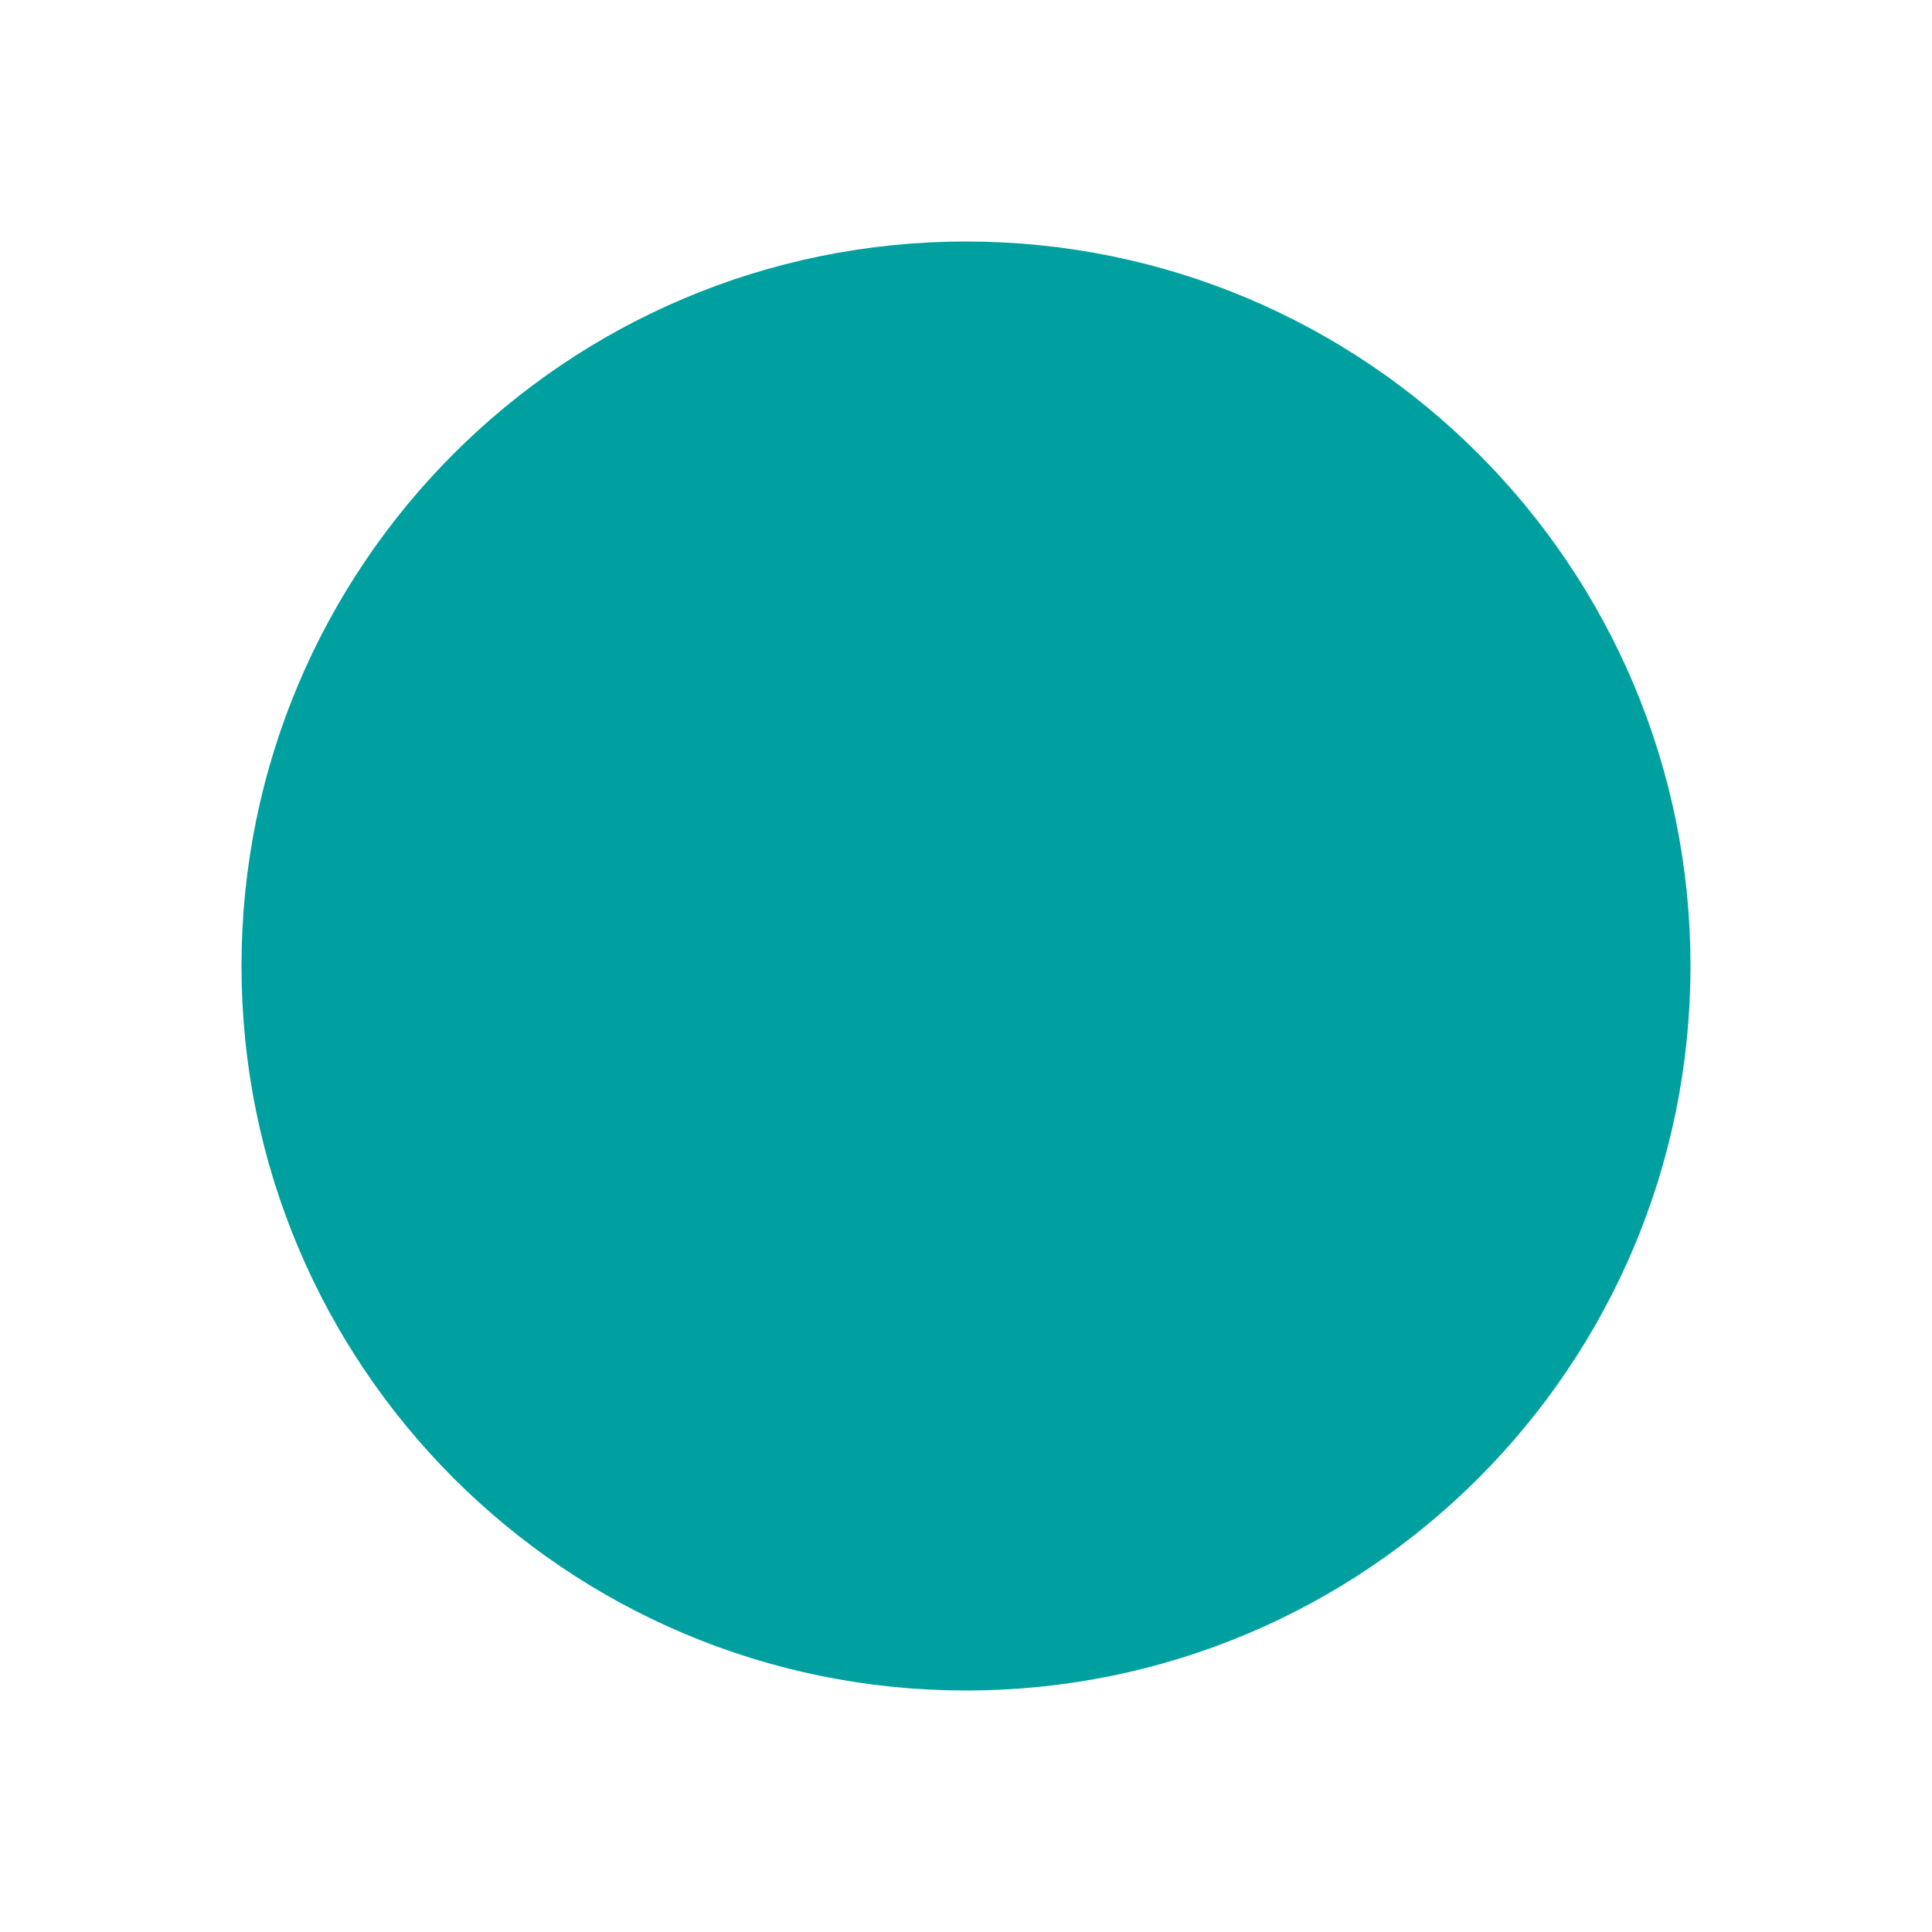
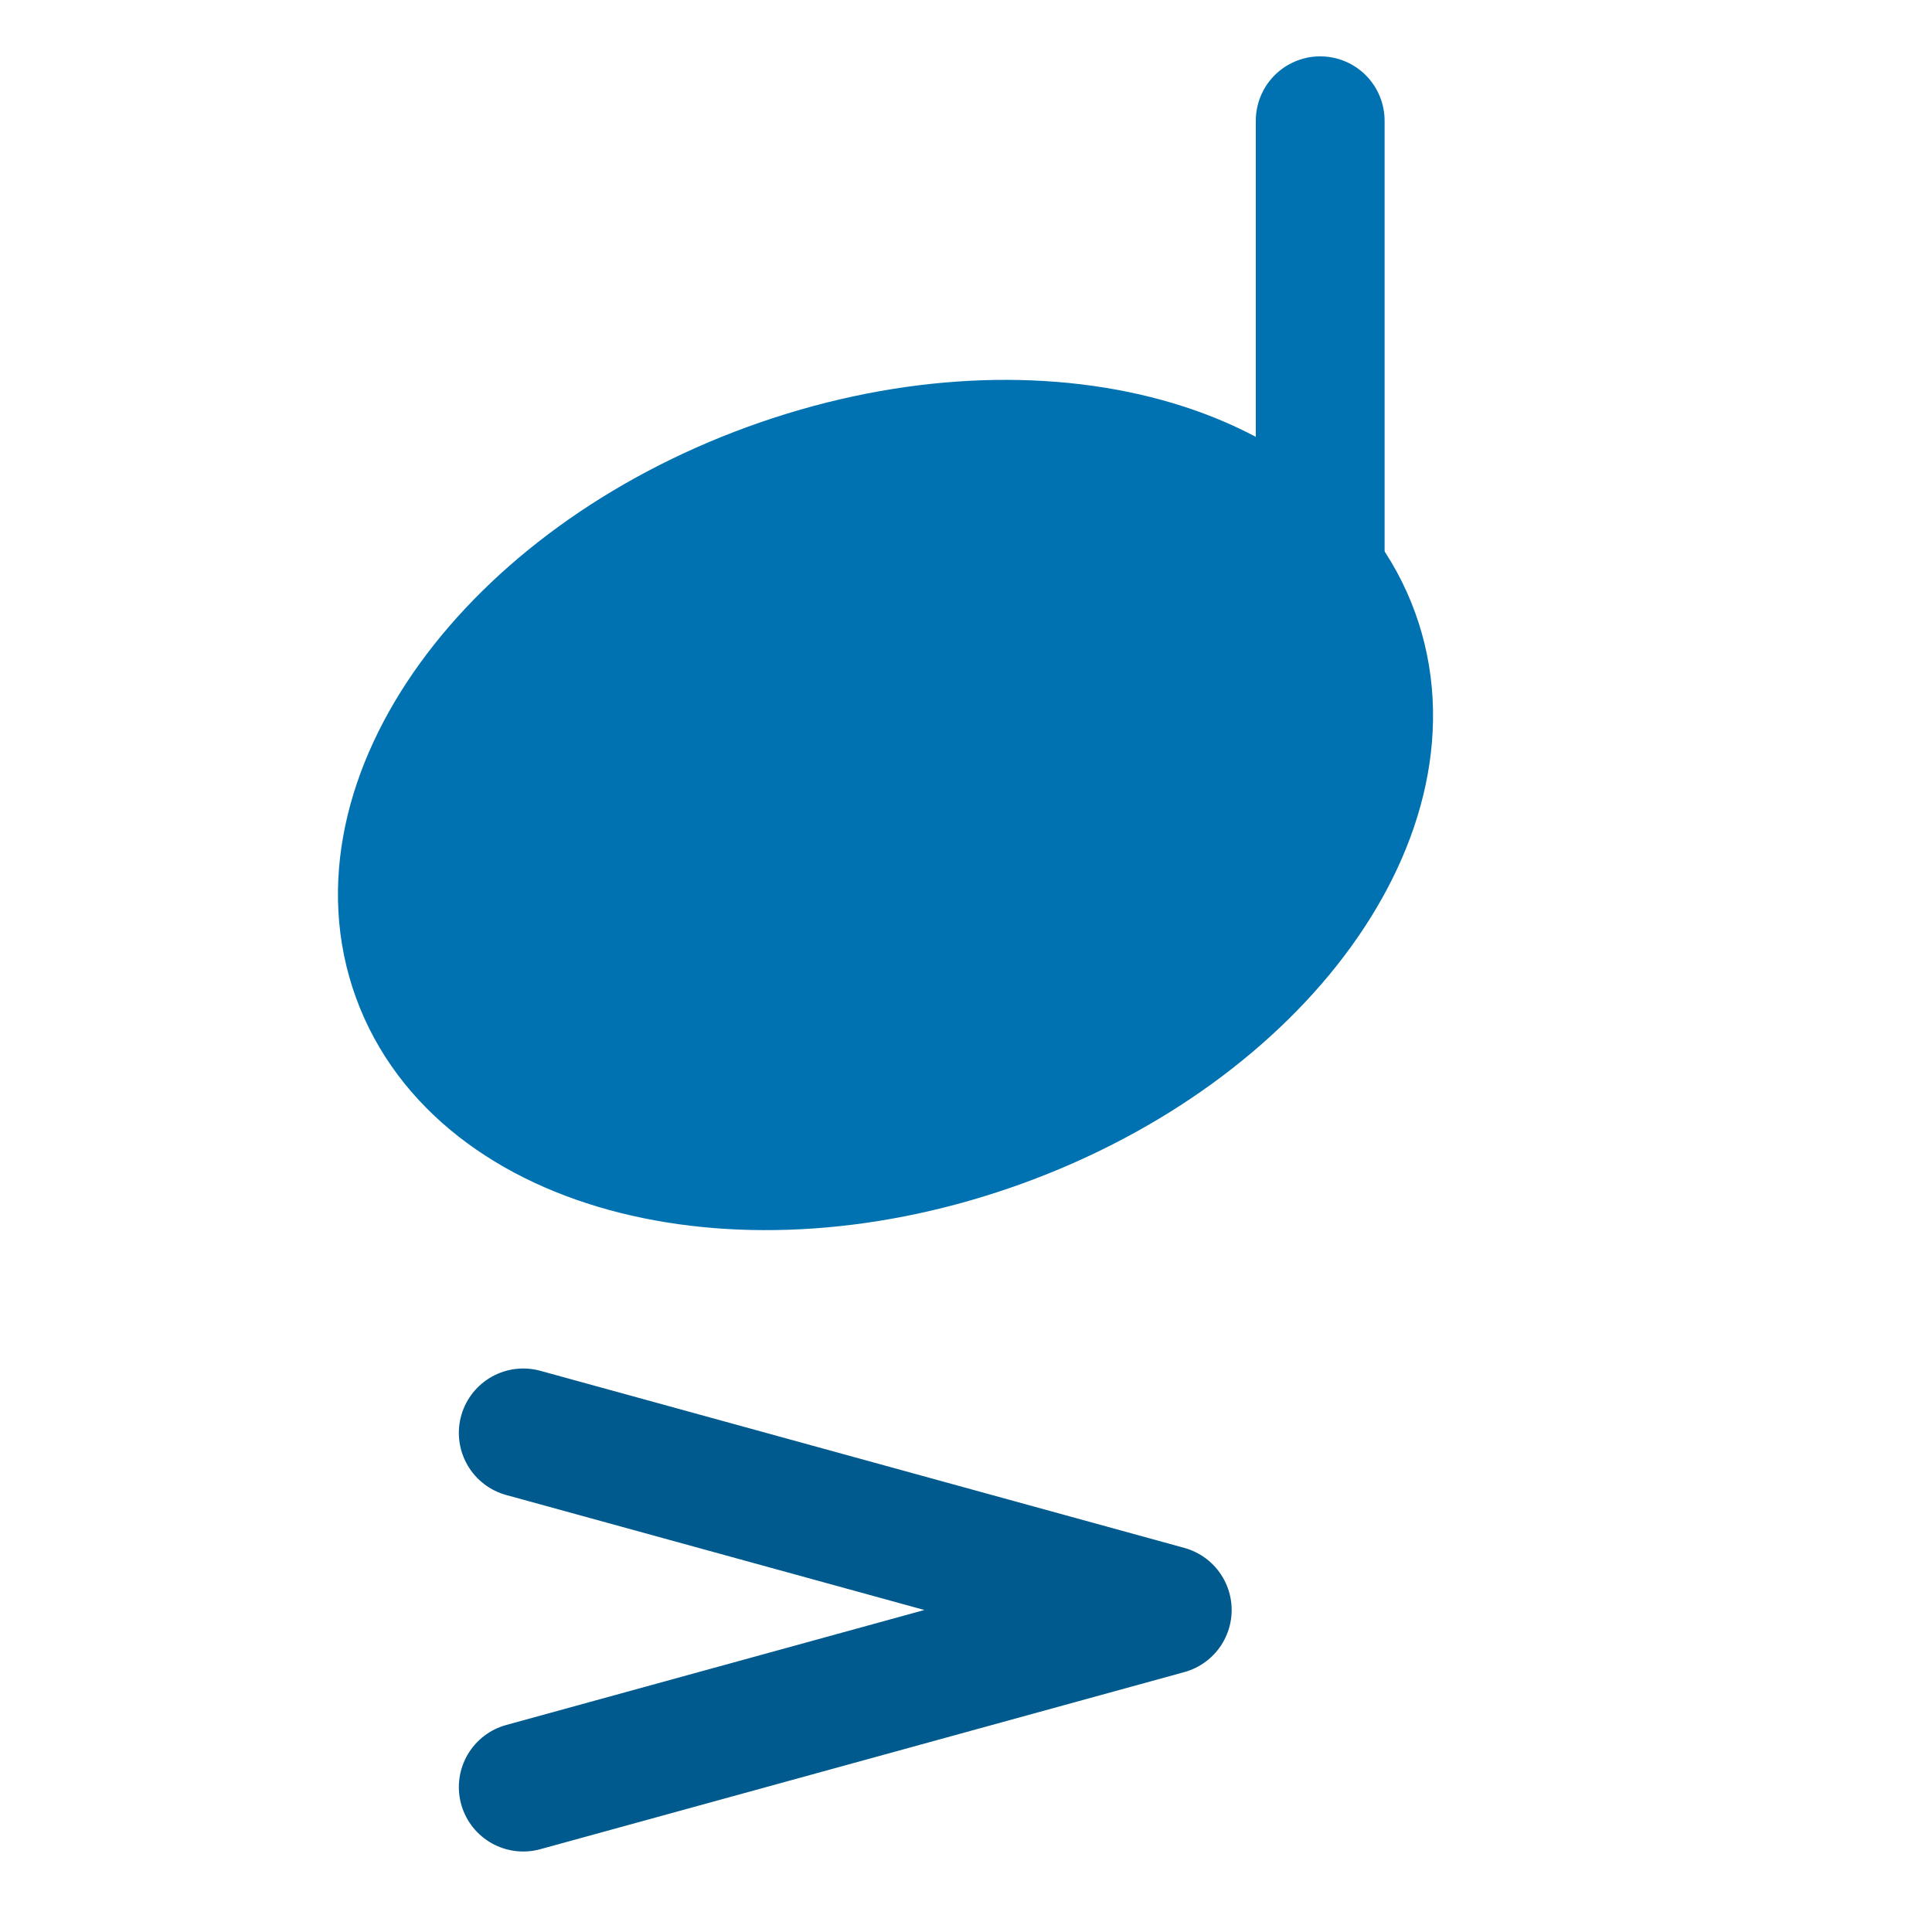
<svg xmlns="http://www.w3.org/2000/svg" viewBox="0 0 24 24">
-   <circle cx="12" cy="12" r="8" fill="#00a0a0" stroke="#00a0a0" stroke-width="2" />
+   <ellipse cx="11" cy="10" rx="6.2" ry="4.2" transform="rotate(-20 11 10)" fill="#0072b2" stroke="#0072b2" stroke-width="1.6" />
+   <path d="M16.4 8.8V1.5" fill="none" stroke="#0072b2" stroke-width="1.6" stroke-linecap="round" />
+   <path d="M6.5 17.8l8 2.2-8 2.2" fill="none" stroke="#005a8d" stroke-width="1.6" stroke-linecap="round" stroke-linejoin="round" />
</svg>
